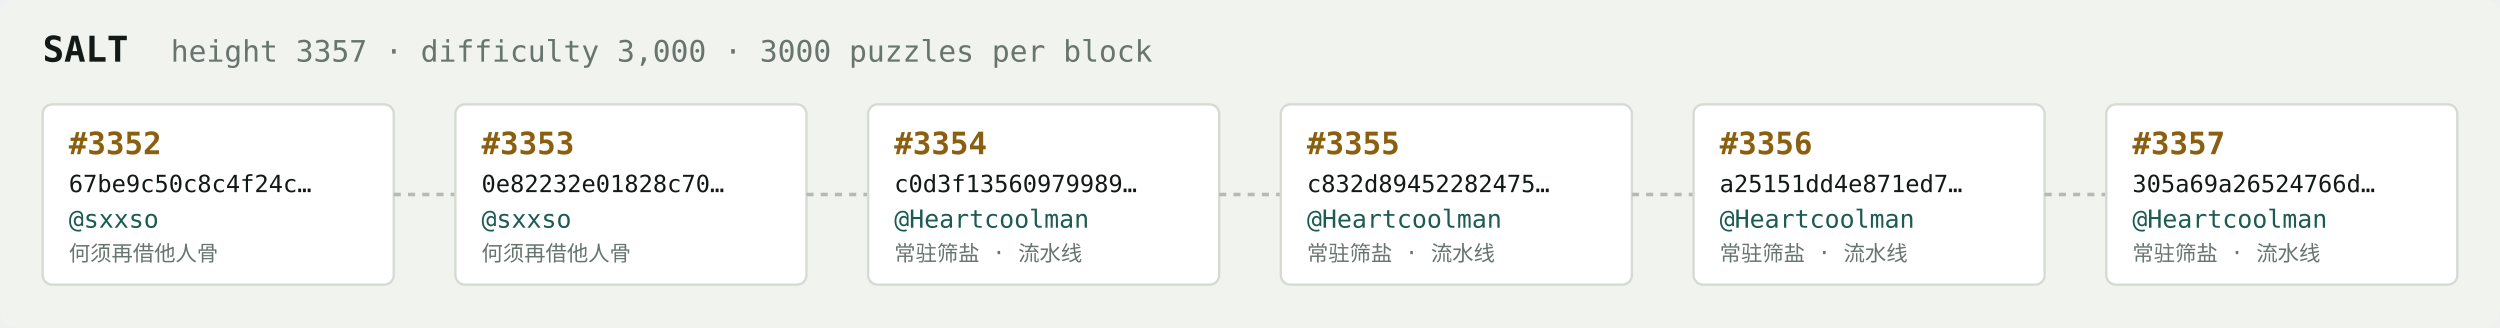
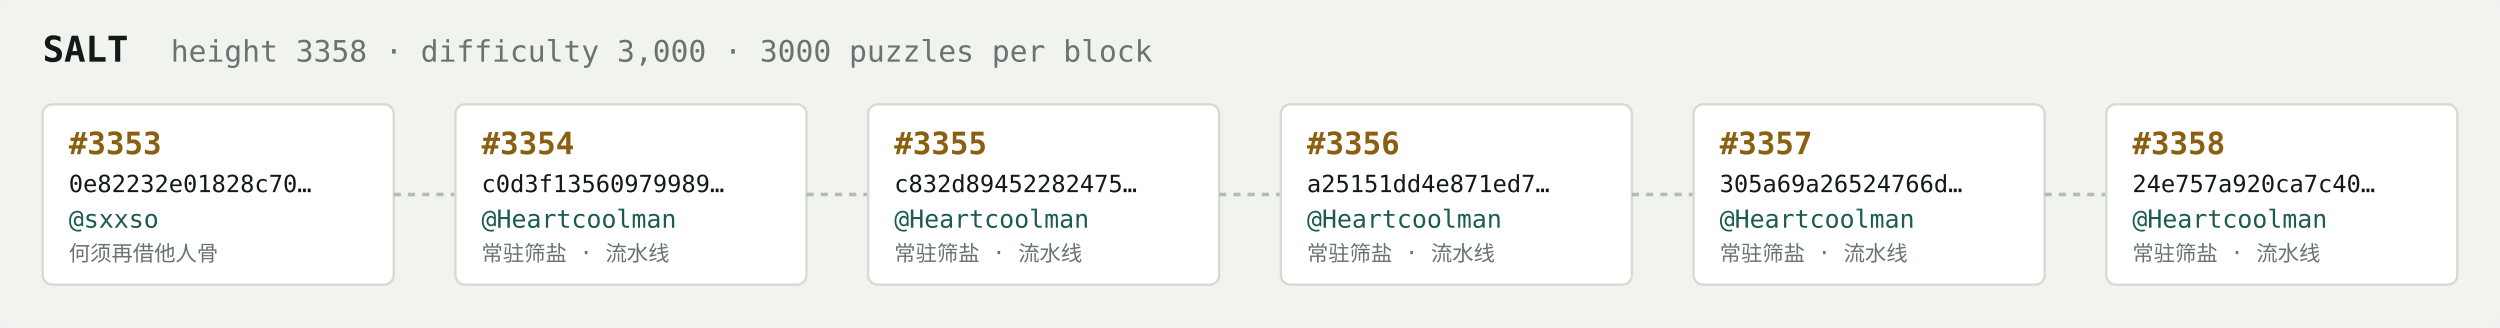
<svg xmlns="http://www.w3.org/2000/svg" width="1054" height="138" viewBox="0 0 1054 138" font-family="ui-monospace,SFMono-Regular,Menlo,monospace">
  <rect fill="#f1f3ef" width="1054" height="138" rx="6" />
  <text x="18" y="26" fill="#121916" font-size="15" font-weight="700">SALT</text>
-   <text x="72" y="26" fill="#68746e" font-size="12.5">height 3357 · difficulty 3,000 · 3000 puzzles per block</text>
+   <text x="72" y="26" fill="#68746e" font-size="12.5">height 3358 · difficulty 3,000 · 3000 puzzles per block</text>
  <rect x="18" y="44" width="148" height="76" rx="4" fill="#ffffff" stroke="#d5dbd2" stroke-width="1" />
-   <text x="29" y="65" fill="#8a5f10" font-size="13" font-weight="700">#3352</text>
-   <text x="29" y="81" fill="#121916" font-size="10">67be9c50c8c4f24c…</text>
+   <text x="29" y="65" fill="#8a5f10" font-size="13" font-weight="700">#3353</text>
+   <text x="29" y="81" fill="#121916" font-size="10">0e82232e01828c70…</text>
  <text x="29" y="96" fill="#1c5b52" font-size="10.5">@sxxso</text>
  <text x="29" y="110" fill="#68746e" font-size="9">何须再借他人骨</text>
  <line x1="166" y1="82.0" x2="192" y2="82.0" stroke="#b3bcb4" stroke-width="1.5" stroke-dasharray="3 3" />
  <rect x="192" y="44" width="148" height="76" rx="4" fill="#ffffff" stroke="#d5dbd2" stroke-width="1" />
-   <text x="203" y="65" fill="#8a5f10" font-size="13" font-weight="700">#3353</text>
-   <text x="203" y="81" fill="#121916" font-size="10">0e82232e01828c70…</text>
-   <text x="203" y="96" fill="#1c5b52" font-size="10.5">@sxxso</text>
-   <text x="203" y="110" fill="#68746e" font-size="9">何须再借他人骨</text>
+   <text x="203" y="65" fill="#8a5f10" font-size="13" font-weight="700">#3354</text>
+   <text x="203" y="81" fill="#121916" font-size="10">c0d3f13560979989…</text>
+   <text x="203" y="96" fill="#1c5b52" font-size="10.5">@Heartcoolman</text>
+   <text x="203" y="110" fill="#68746e" font-size="9">常驻筛盐 · 流水线</text>
  <line x1="340" y1="82.0" x2="366" y2="82.0" stroke="#b3bcb4" stroke-width="1.5" stroke-dasharray="3 3" />
  <rect x="366" y="44" width="148" height="76" rx="4" fill="#ffffff" stroke="#d5dbd2" stroke-width="1" />
-   <text x="377" y="65" fill="#8a5f10" font-size="13" font-weight="700">#3354</text>
-   <text x="377" y="81" fill="#121916" font-size="10">c0d3f13560979989…</text>
+   <text x="377" y="65" fill="#8a5f10" font-size="13" font-weight="700">#3355</text>
+   <text x="377" y="81" fill="#121916" font-size="10">c832d89452282475…</text>
  <text x="377" y="96" fill="#1c5b52" font-size="10.5">@Heartcoolman</text>
  <text x="377" y="110" fill="#68746e" font-size="9">常驻筛盐 · 流水线</text>
  <line x1="514" y1="82.0" x2="540" y2="82.0" stroke="#b3bcb4" stroke-width="1.5" stroke-dasharray="3 3" />
  <rect x="540" y="44" width="148" height="76" rx="4" fill="#ffffff" stroke="#d5dbd2" stroke-width="1" />
-   <text x="551" y="65" fill="#8a5f10" font-size="13" font-weight="700">#3355</text>
-   <text x="551" y="81" fill="#121916" font-size="10">c832d89452282475…</text>
+   <text x="551" y="65" fill="#8a5f10" font-size="13" font-weight="700">#3356</text>
+   <text x="551" y="81" fill="#121916" font-size="10">a25151dd4e871ed7…</text>
  <text x="551" y="96" fill="#1c5b52" font-size="10.5">@Heartcoolman</text>
  <text x="551" y="110" fill="#68746e" font-size="9">常驻筛盐 · 流水线</text>
  <line x1="688" y1="82.0" x2="714" y2="82.0" stroke="#b3bcb4" stroke-width="1.5" stroke-dasharray="3 3" />
  <rect x="714" y="44" width="148" height="76" rx="4" fill="#ffffff" stroke="#d5dbd2" stroke-width="1" />
-   <text x="725" y="65" fill="#8a5f10" font-size="13" font-weight="700">#3356</text>
-   <text x="725" y="81" fill="#121916" font-size="10">a25151dd4e871ed7…</text>
+   <text x="725" y="65" fill="#8a5f10" font-size="13" font-weight="700">#3357</text>
+   <text x="725" y="81" fill="#121916" font-size="10">305a69a26524766d…</text>
  <text x="725" y="96" fill="#1c5b52" font-size="10.5">@Heartcoolman</text>
  <text x="725" y="110" fill="#68746e" font-size="9">常驻筛盐 · 流水线</text>
  <line x1="862" y1="82.0" x2="888" y2="82.0" stroke="#b3bcb4" stroke-width="1.5" stroke-dasharray="3 3" />
  <rect x="888" y="44" width="148" height="76" rx="4" fill="#ffffff" stroke="#d5dbd2" stroke-width="1" />
-   <text x="899" y="65" fill="#8a5f10" font-size="13" font-weight="700">#3357</text>
-   <text x="899" y="81" fill="#121916" font-size="10">305a69a26524766d…</text>
+   <text x="899" y="65" fill="#8a5f10" font-size="13" font-weight="700">#3358</text>
+   <text x="899" y="81" fill="#121916" font-size="10">24e757a920ca7c40…</text>
  <text x="899" y="96" fill="#1c5b52" font-size="10.5">@Heartcoolman</text>
  <text x="899" y="110" fill="#68746e" font-size="9">常驻筛盐 · 流水线</text>
</svg>
